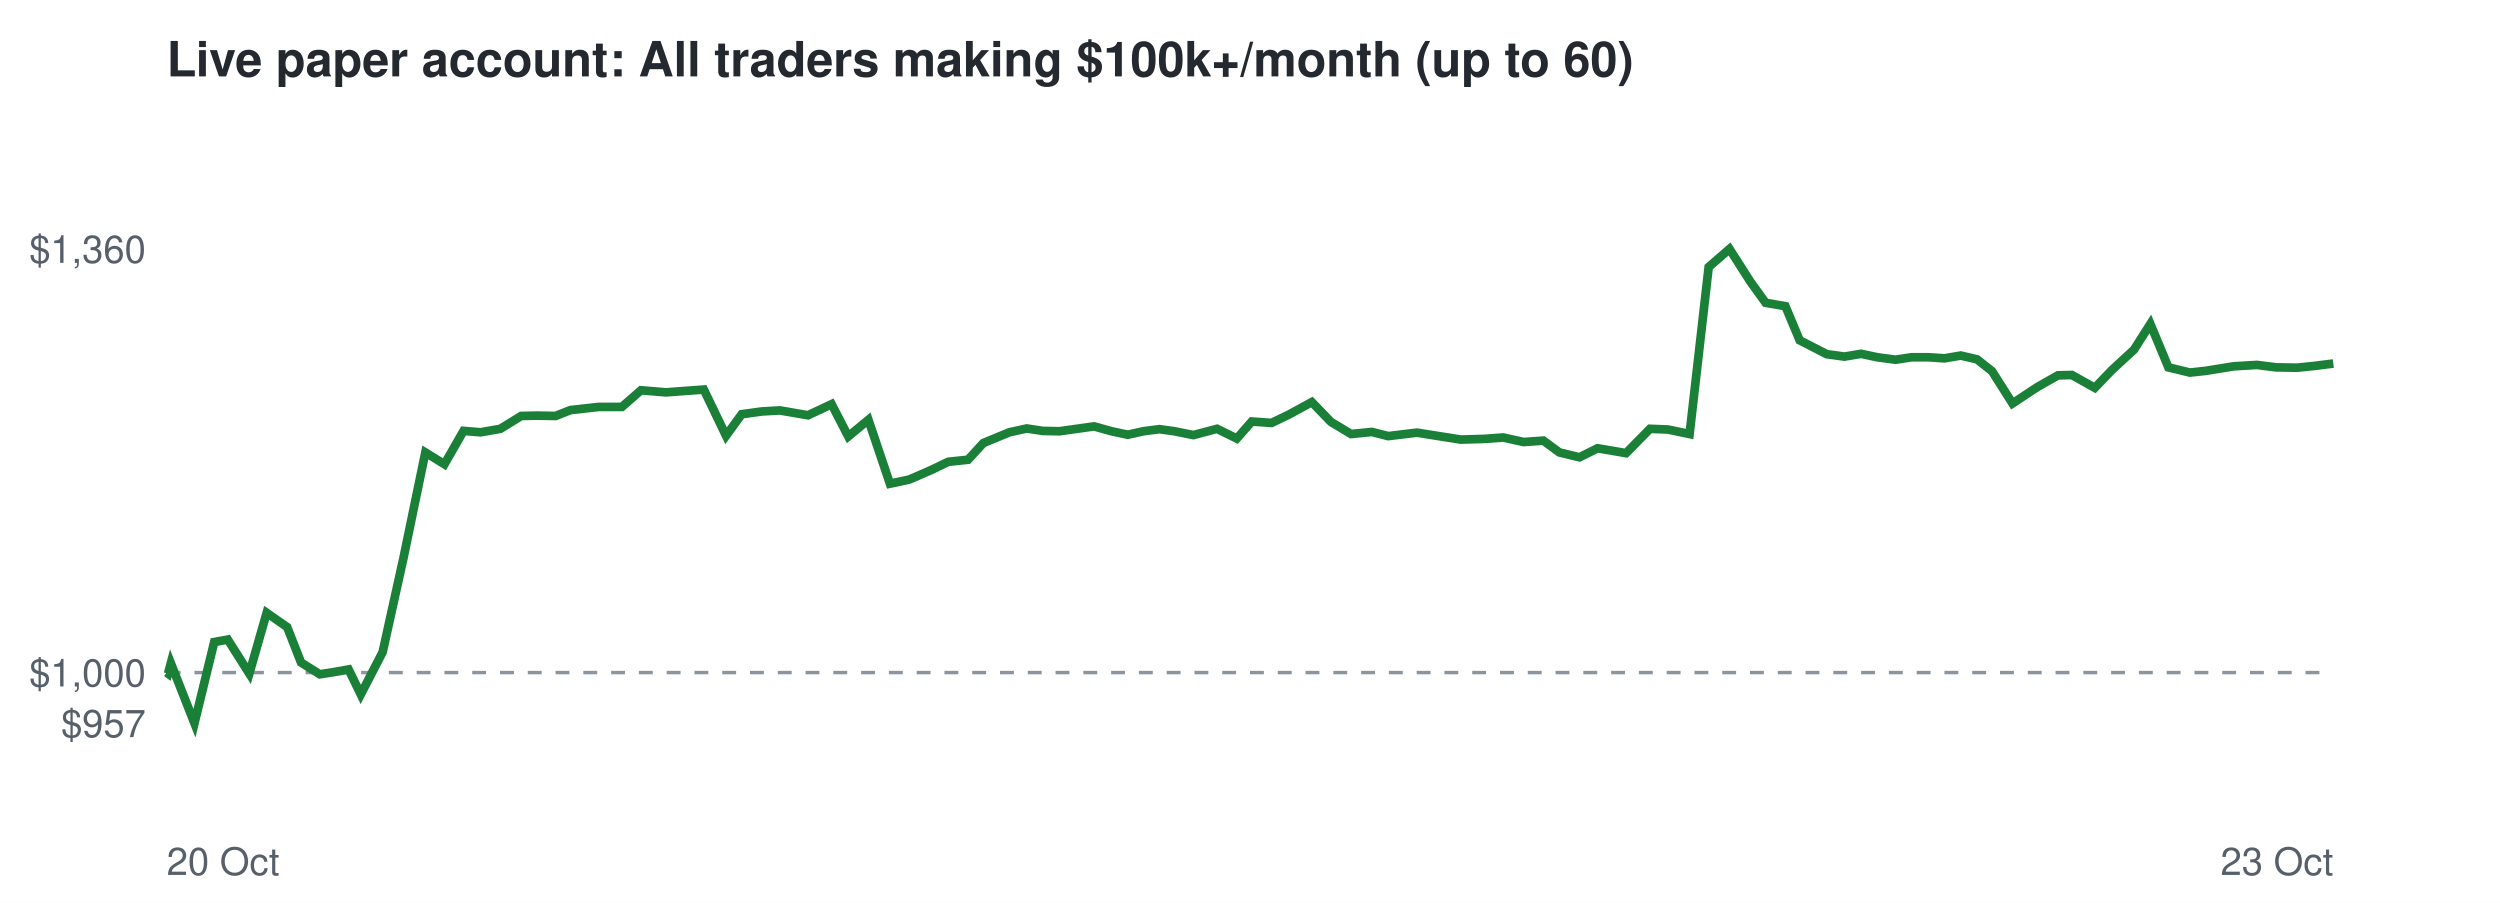
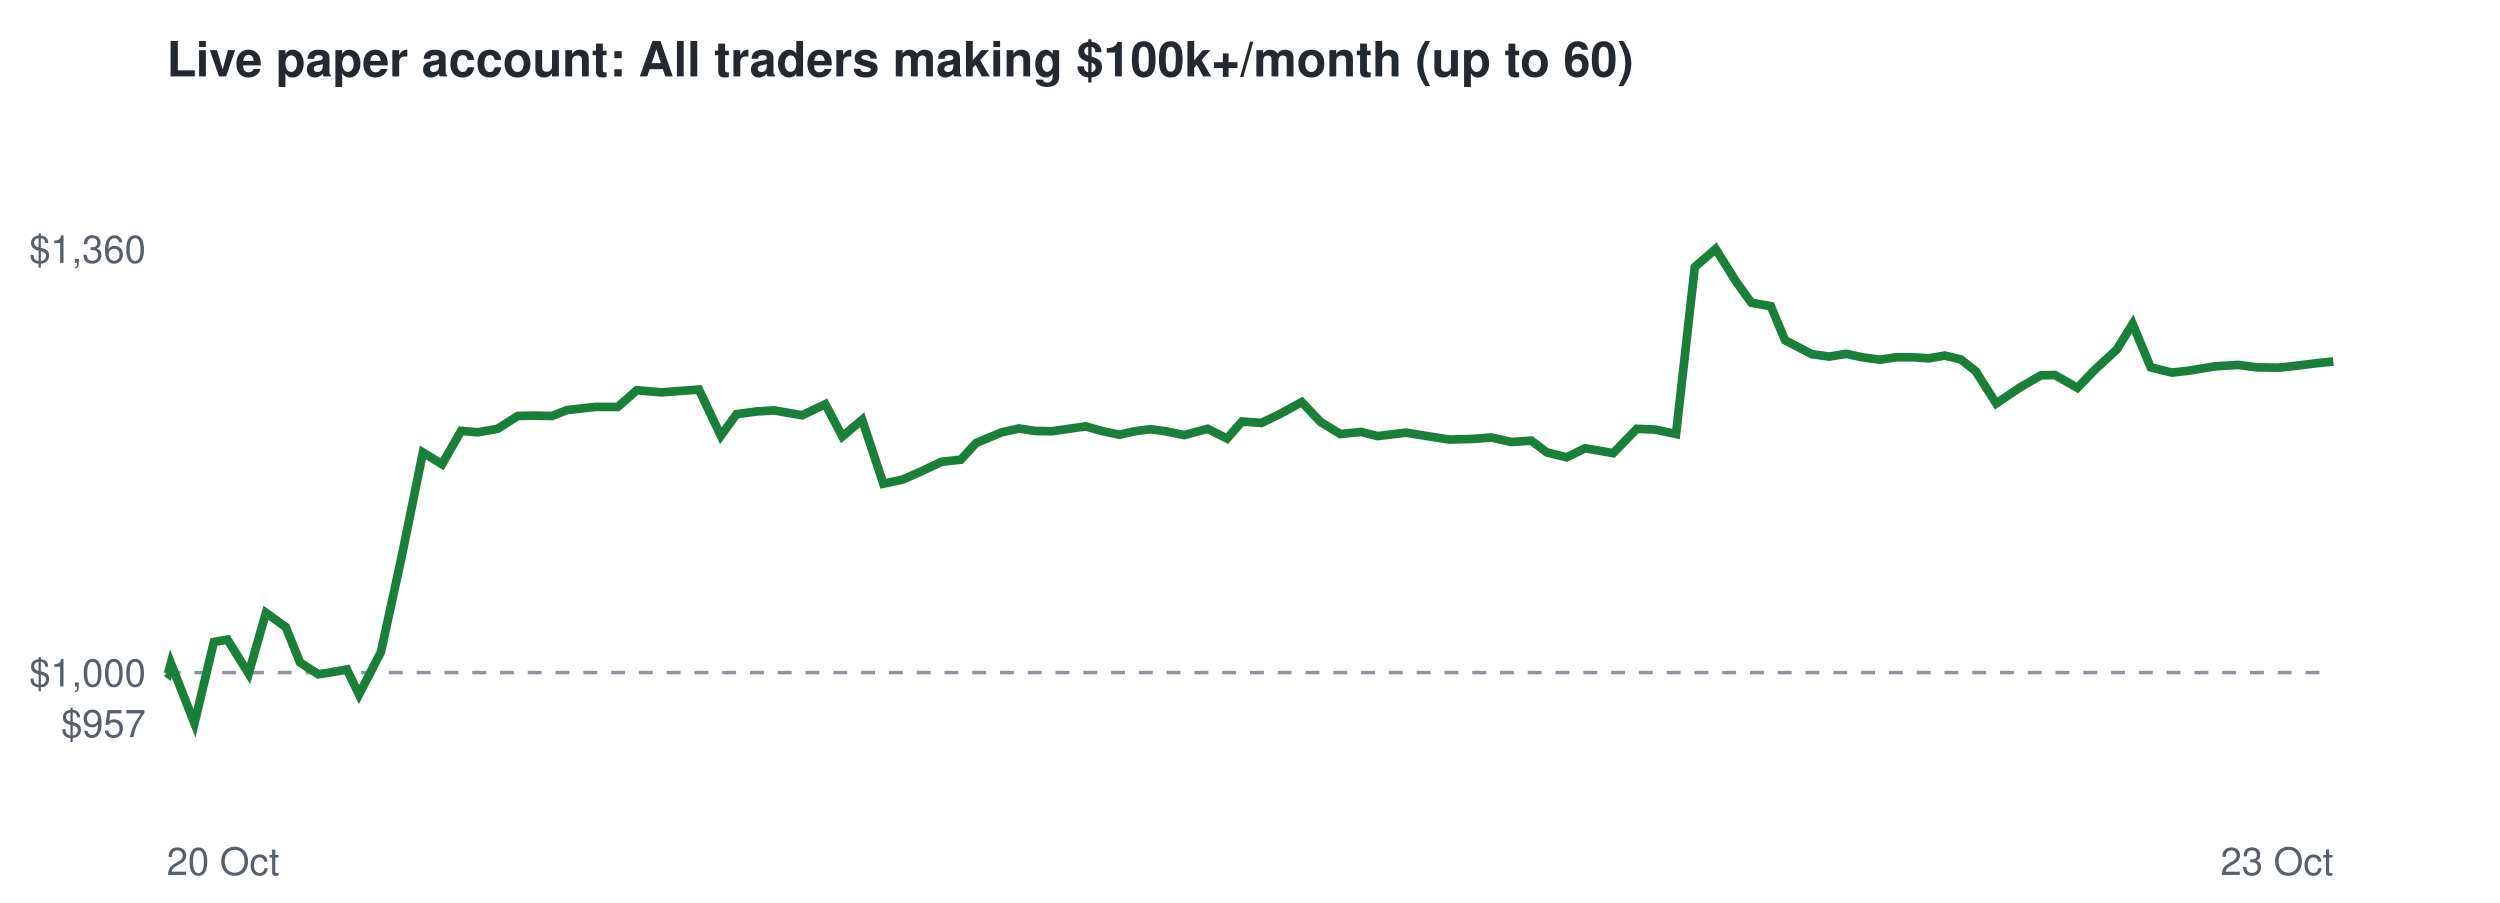
<svg xmlns="http://www.w3.org/2000/svg" viewBox="0 0 720 260" font-family="Helvetica,Arial,sans-serif">
  <rect width="720" height="260" fill="#ffffff" />
  <text x="48" y="22" font-size="14" font-weight="bold" fill="#24292f">Live paper account: All traders making $100k+/month (up to 60)</text>
  <line x1="48" x2="672" y1="193.7" y2="193.7" stroke="#8c959f" stroke-dasharray="4 4" />
  <text x="42" y="212.3" font-size="11" text-anchor="end" fill="#57606a">$957</text>
  <text x="42" y="197.7" font-size="11" text-anchor="end" fill="#57606a">$1,000</text>
  <text x="42" y="75.7" font-size="11" text-anchor="end" fill="#57606a">$1,360</text>
  <text x="48" y="252" font-size="11" fill="#57606a">20 Oct</text>
  <text x="672" y="252" font-size="11" text-anchor="end" fill="#57606a">23 Oct</text>
-   <polyline points="48.0,193.7 48.4,194.0 49.2,191.0 56.0,208.3 61.7,184.9 65.6,184.2 71.8,194.0 76.8,176.5 82.7,180.6 86.7,190.8 92.1,194.2 95.9,193.6 100.4,192.8 103.9,200.0 110.2,187.8 116.2,160.7 122.5,130.3 128.0,133.7 133.5,124.1 138.4,124.5 144.1,123.5 150.1,119.8 154.6,119.7 160.0,119.8 164.3,118.1 172.4,117.2 179.1,117.2 184.6,112.4 191.8,113.0 197.1,112.6 202.7,112.2 209.1,125.5 213.6,119.3 219.4,118.5 224.6,118.2 232.7,119.6 239.5,116.4 244.3,125.7 250.1,120.9 256.3,139.3 261.9,138.1 268.1,135.4 273.1,133.0 278.8,132.4 283.2,127.6 290.7,124.5 295.7,123.4 300.3,124.1 305.1,124.2 310.1,123.5 315.1,122.8 320.1,124.2 324.8,125.2 329.3,124.2 333.9,123.6 338.2,124.2 343.7,125.3 350.5,123.5 356.2,126.3 360.5,121.4 366.2,121.8 371.2,119.4 377.8,115.8 383.3,121.5 389.1,125.0 395.1,124.4 399.8,125.6 408.1,124.6 415.0,125.7 420.7,126.6 427.5,126.4 432.9,126.0 438.8,127.3 444.5,126.9 449.1,130.3 454.9,131.7 460.1,129.1 468.3,130.5 475.2,123.5 480.4,123.7 486.6,125.0 492.1,76.9 498.1,71.7 504.1,81.1 508.5,87.2 514.2,88.2 518.3,98.0 526.1,102.0 531.2,102.7 536.0,101.9 540.7,102.9 545.9,103.6 550.5,102.9 555.5,102.9 560.0,103.2 564.7,102.4 569.4,103.5 573.7,106.9 579.6,116.2 586.7,111.5 592.7,108.1 596.7,108.0 603.3,111.7 608.3,106.5 614.6,100.7 619.3,93.3 624.5,105.8 630.7,107.3 635.3,106.8 643.3,105.5 650.0,105.1 655.5,105.8 661.6,105.9 666.4,105.4 672.0,104.7" fill="none" stroke="#1a7f37" stroke-width="2.5" />
+   <polyline points="48.0,193.7 48.4,194.0 49.2,191.0 56.0,208.3 61.6,184.9 65.5,184.2 71.6,194.0 76.6,176.5 82.3,180.6 86.4,190.8 91.7,194.2 95.5,193.6 99.9,192.8 103.4,200.0 109.7,187.8 115.6,160.7 121.8,130.3 127.3,133.7 132.8,124.1 137.6,124.5 143.3,123.5 149.1,119.8 153.6,119.7 159.0,119.8 163.3,118.1 171.3,117.2 177.9,117.2 183.4,112.4 190.5,113.0 195.8,112.6 201.3,112.2 207.6,125.5 212.1,119.3 217.9,118.5 223.0,118.2 231.0,119.6 237.7,116.4 242.6,125.7 248.3,120.9 254.4,139.3 260.0,138.1 266.1,135.4 271.1,133.0 276.7,132.4 281.1,127.6 288.5,124.5 293.5,123.4 298.0,124.1 302.8,124.2 307.8,123.5 312.7,122.8 317.6,124.2 322.4,125.2 326.8,124.2 331.4,123.6 335.6,124.2 341.1,125.3 347.8,123.5 353.4,126.3 357.7,121.4 363.3,121.8 368.3,119.4 374.9,115.8 380.3,121.5 386.0,125.0 392.0,124.4 396.7,125.6 404.9,124.6 411.7,125.7 417.4,126.6 424.2,126.4 429.5,126.0 435.3,127.3 441.0,126.9 445.5,130.3 451.2,131.7 456.5,129.1 464.6,130.5 471.4,123.5 476.6,123.7 482.7,125.0 488.1,76.9 494.1,71.7 500.0,81.1 504.4,87.2 510.0,88.2 514.1,98.0 521.8,102.0 526.8,102.7 531.7,101.9 536.3,102.9 541.5,103.6 546.0,102.9 551.0,102.9 555.5,103.2 560.1,102.4 564.7,103.5 569.0,106.9 574.9,116.2 581.9,111.5 587.8,108.1 591.8,108.0 598.3,111.7 603.3,106.5 609.6,100.7 614.2,93.3 619.4,105.8 625.5,107.3 630.1,106.8 638.0,105.5 644.6,105.1 650.0,105.8 656.1,105.9 660.8,105.4 666.4,104.7 672.0,104.1" fill="none" stroke="#1a7f37" stroke-width="2.5" />
</svg>
